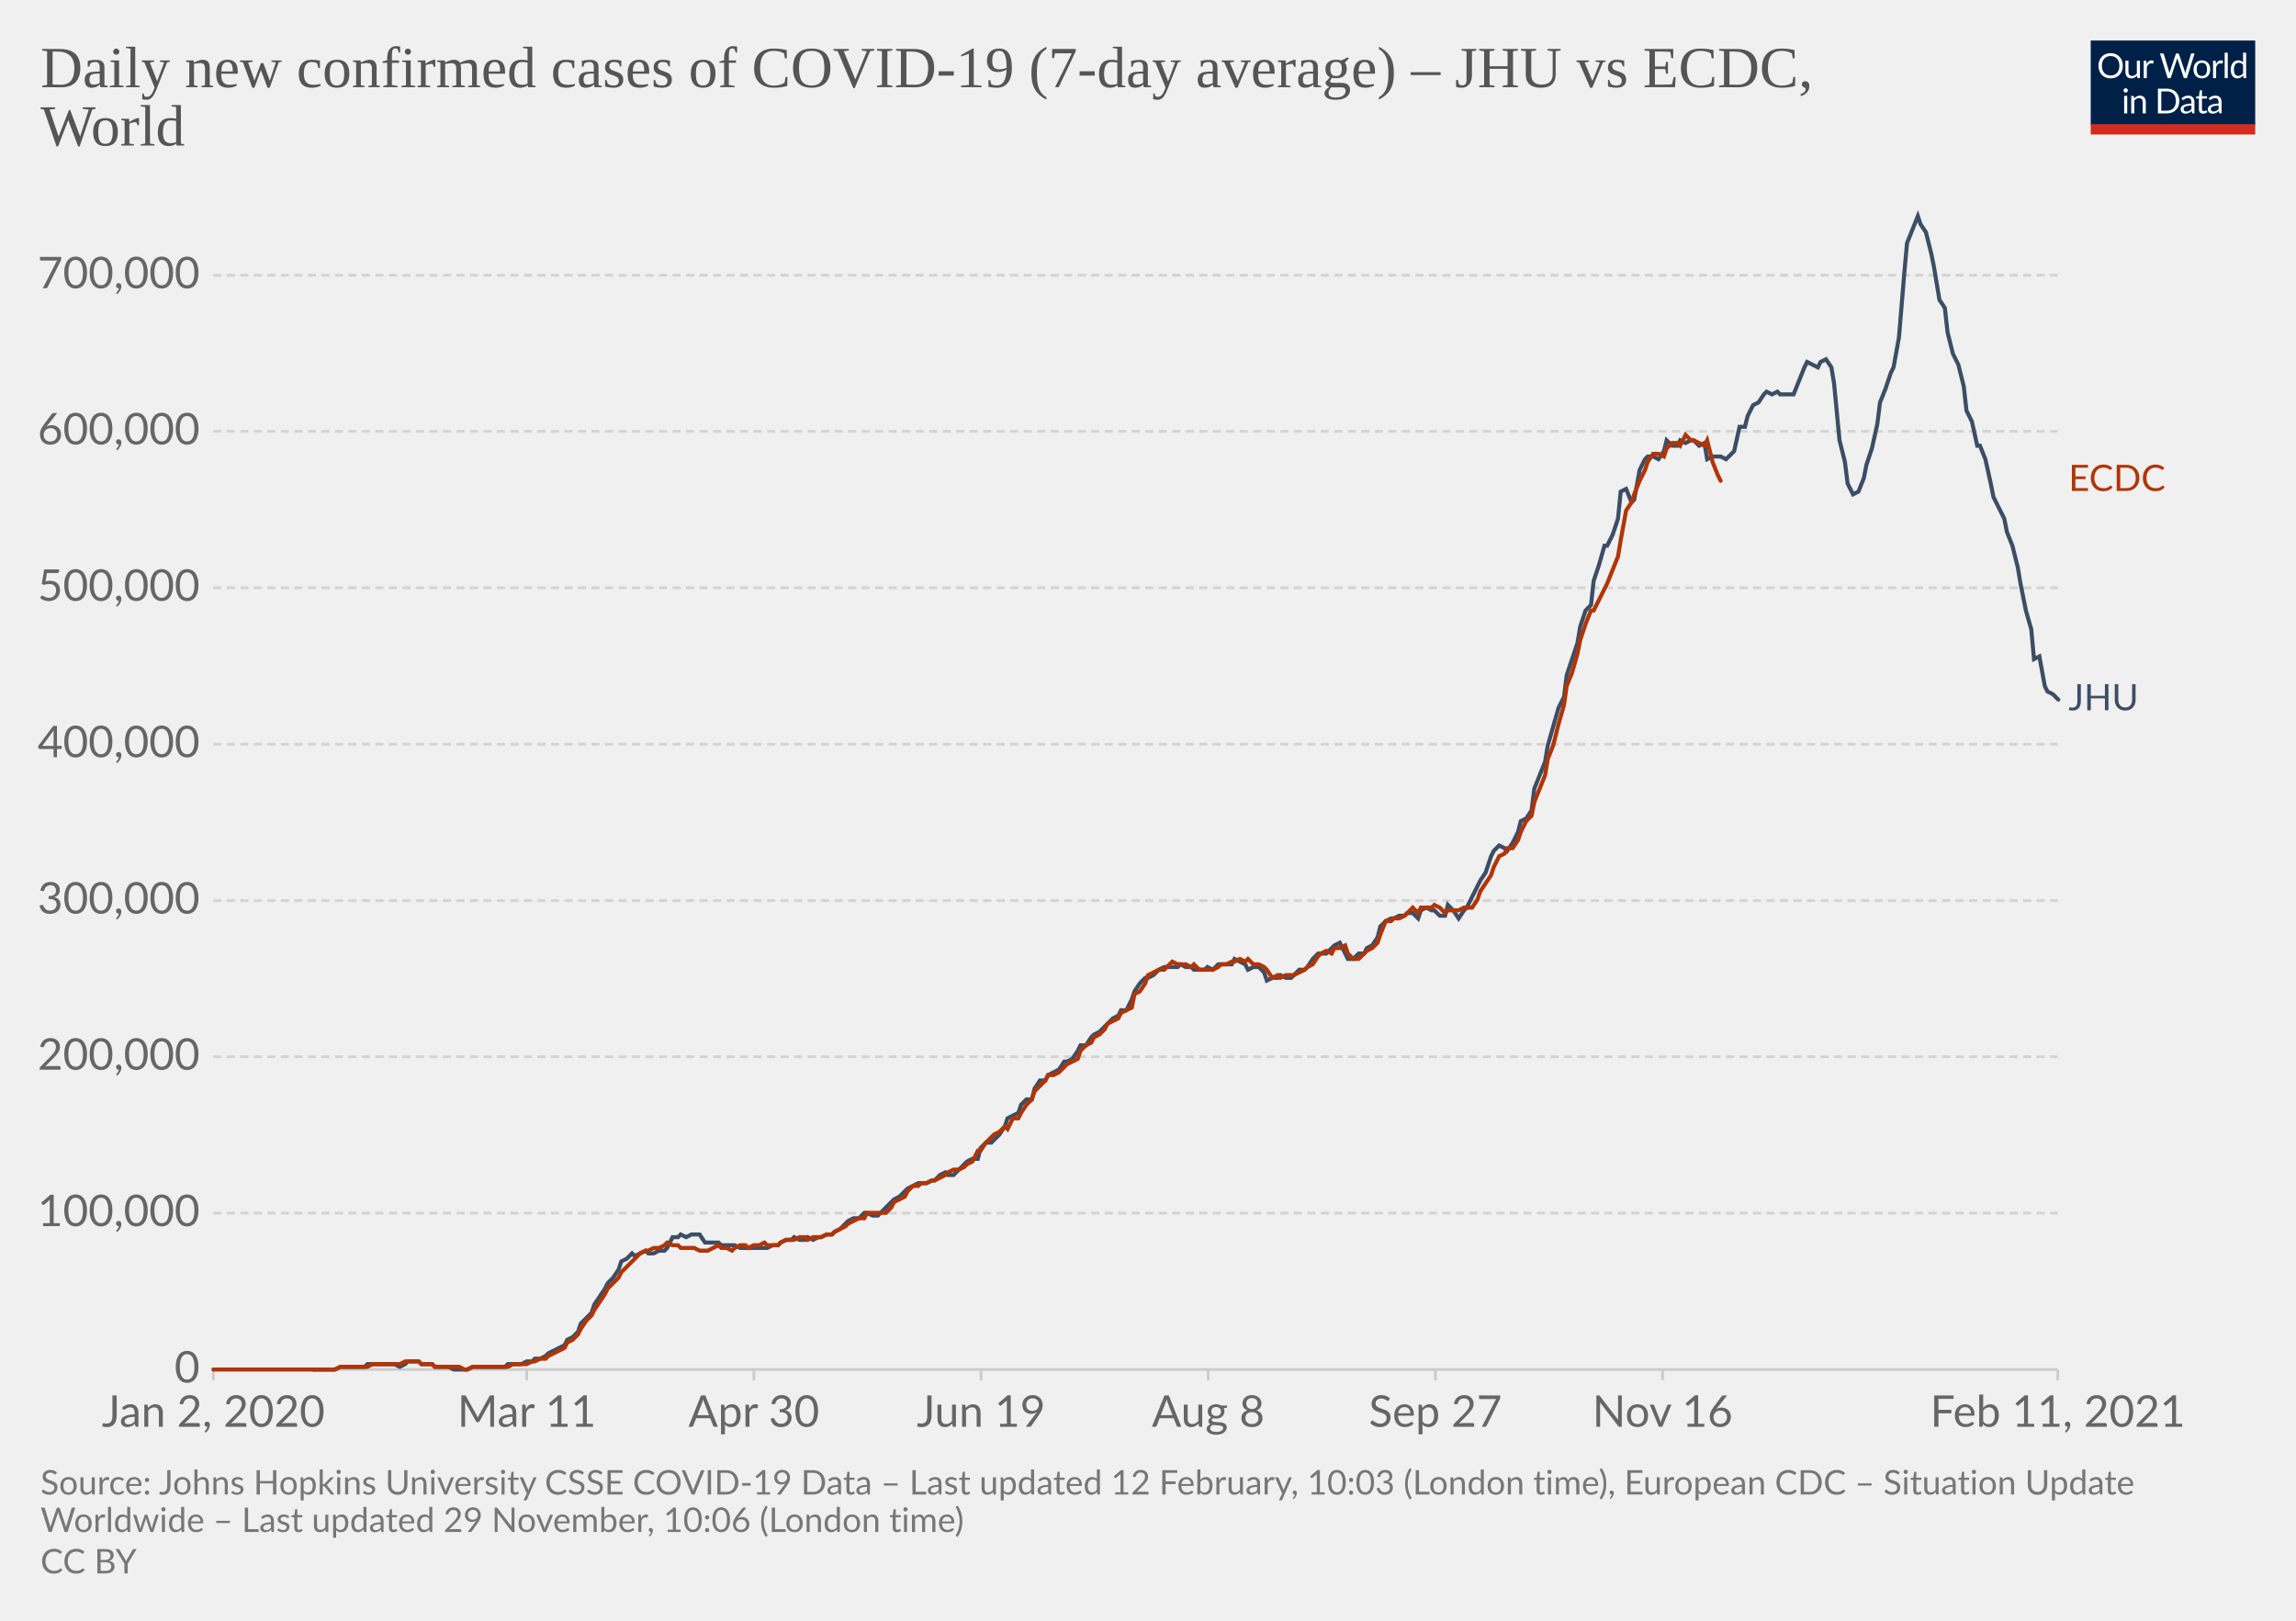
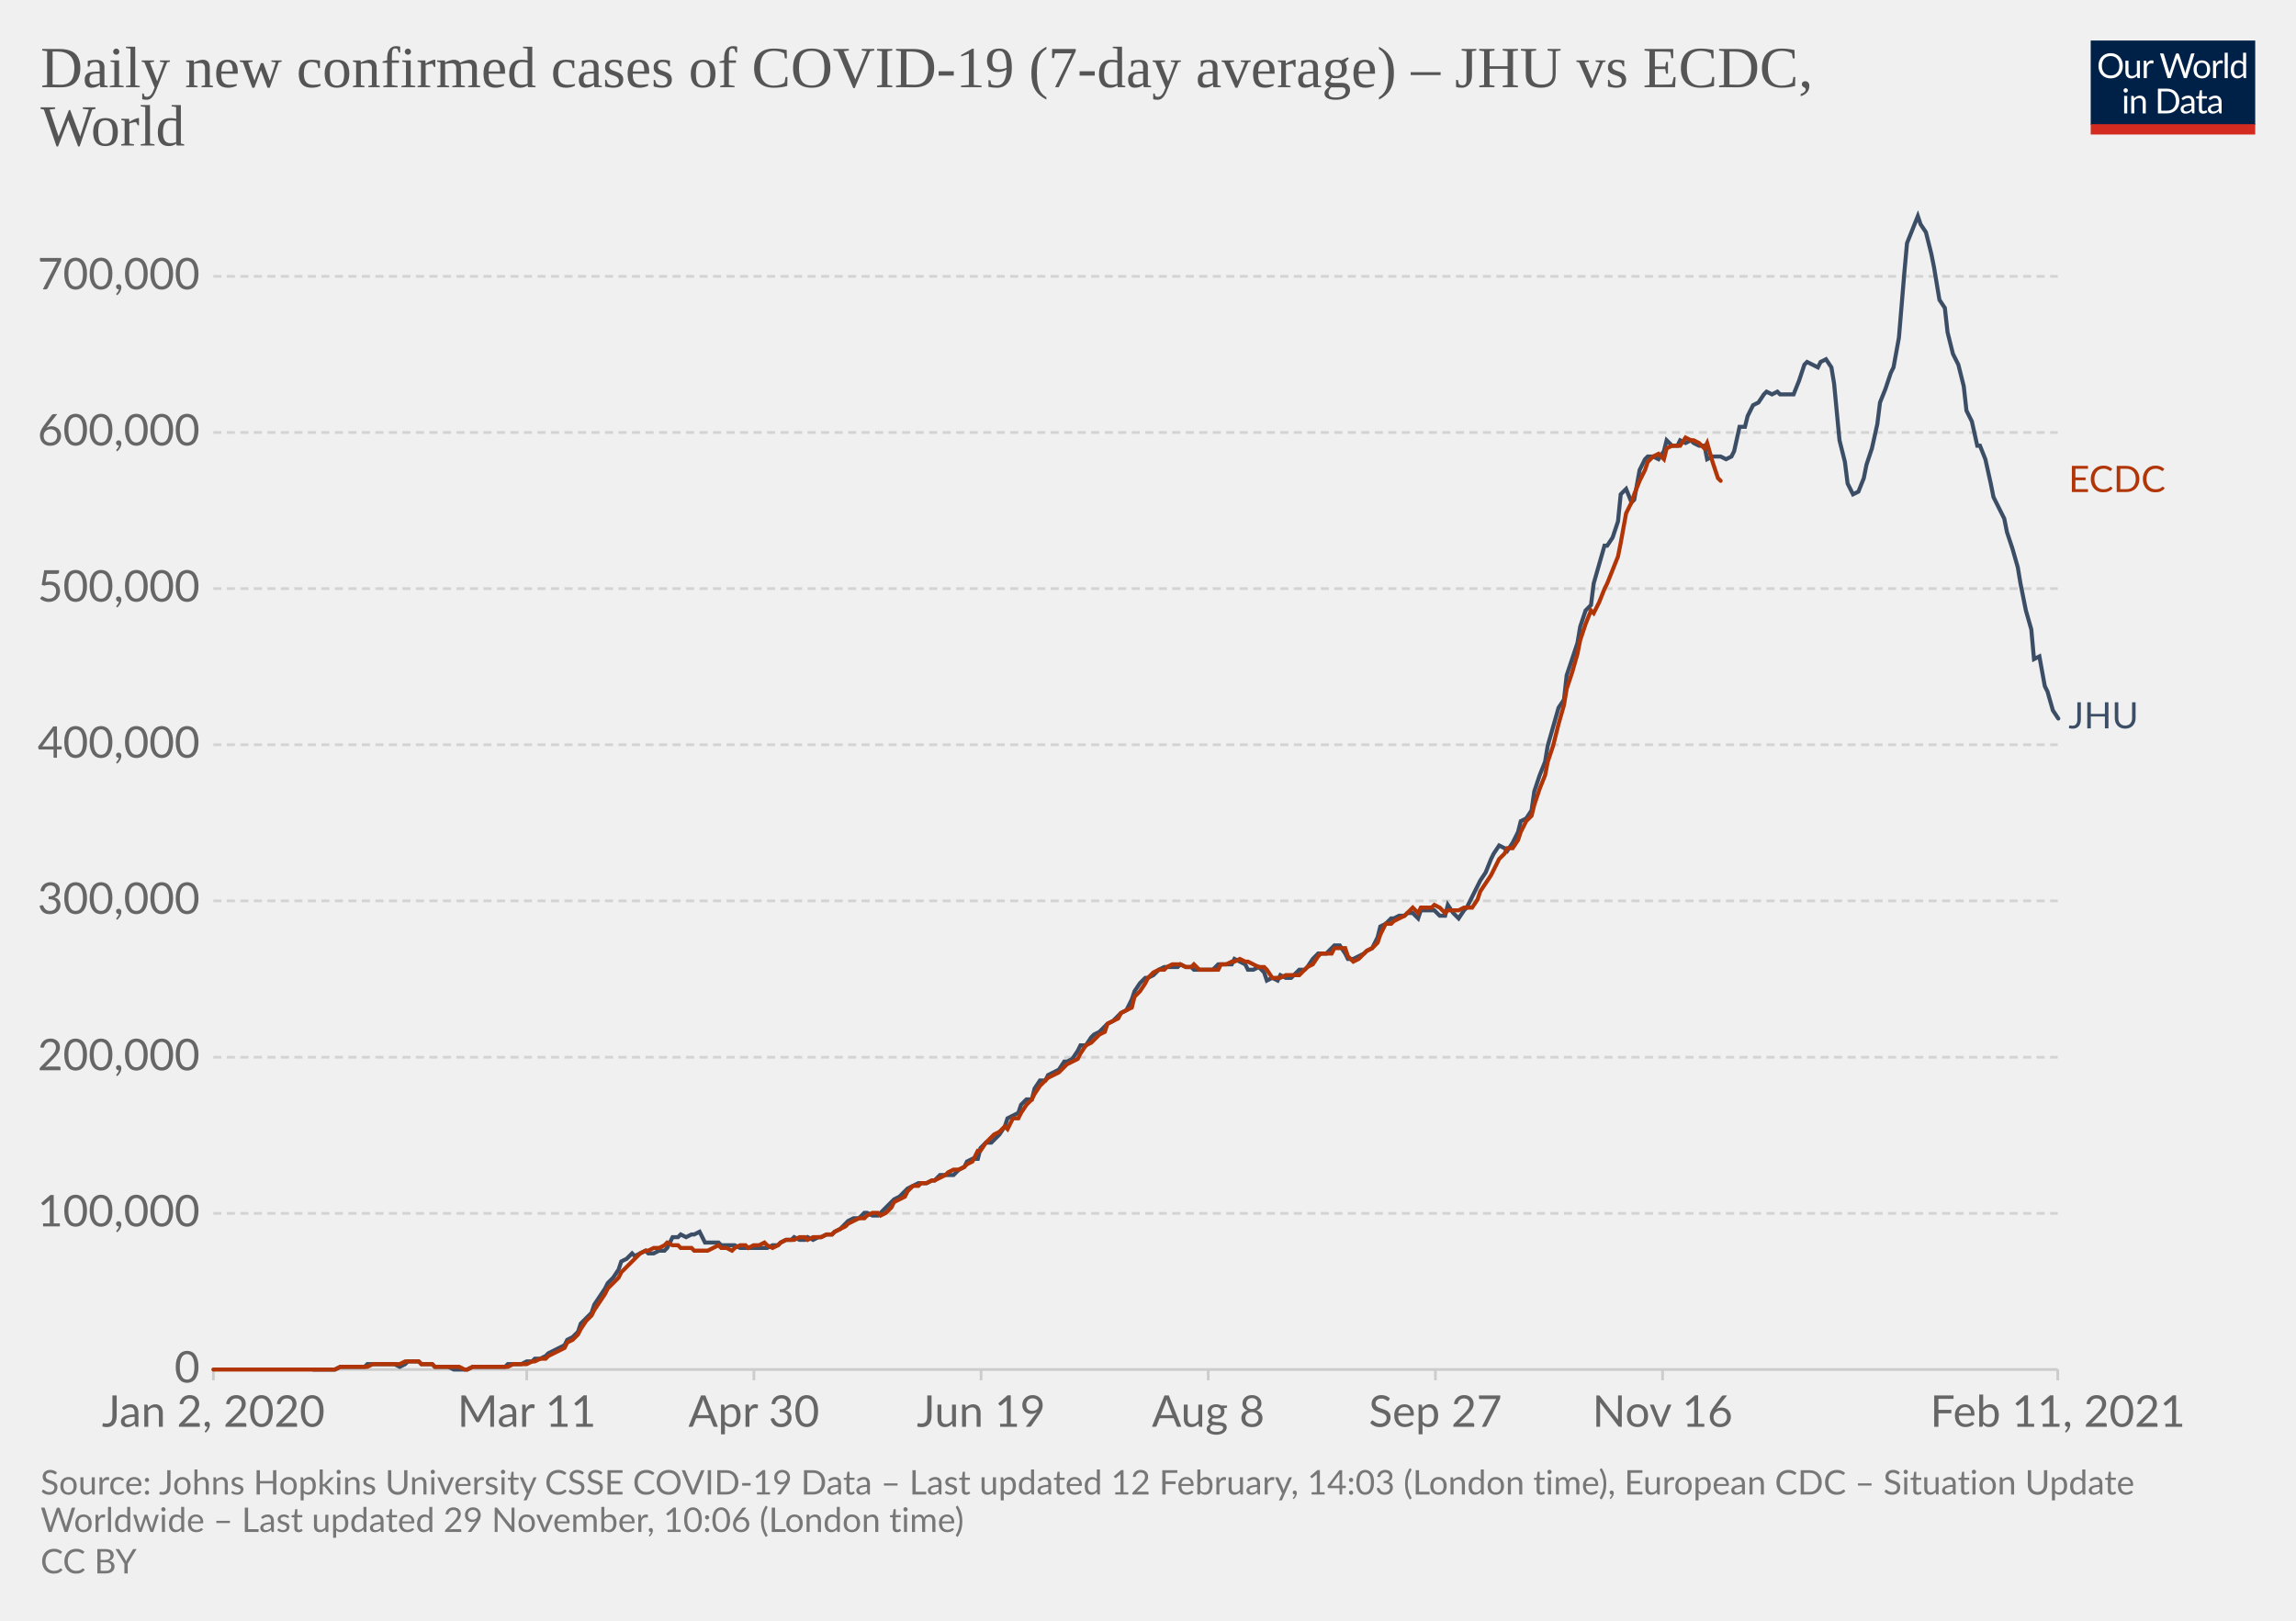
<svg xmlns="http://www.w3.org/2000/svg" version="1.1" style="background-color:#fff;-webkit-font-smoothing:antialiased" width="850" height="600" viewBox="0 0 850 600" font-family="Lato,'Helvetica Neue',Helvetica,Arial,sans-serif" font-size="18" text-rendering="optimizeLegibility">
  <g class="HeaderView">
    <g transform="matrix(.29 0 0 .29 774 15)">
      <svg width="210" height="120" viewBox="0 0 210 120" fill="none">
        <g clip-path="url(#clip0)">
          <path d="M0 0h210v107.89H0V0z" fill="#002147" />
          <path d="M40.98 32.25c0 2.36-.38 4.53-1.12 6.51a14.26 14.26 0 01-8.1 8.4c-1.9.78-4.02 1.17-6.34 1.17a16.6 16.6 0 01-6.33-1.17 14.31 14.31 0 01-8.08-8.4 18.29 18.29 0 01-1.12-6.51c0-2.36.38-4.53 1.12-6.5.75-1.97 1.8-3.67 3.17-5.1a14.32 14.32 0 014.9-3.34c1.92-.8 4.03-1.19 6.34-1.19 2.32 0 4.43.4 6.34 1.19 1.92.8 3.56 1.9 4.93 3.34a14.87 14.87 0 013.17 5.1 18.1 18.1 0 011.12 6.5zm-4.38 0c0-1.94-.26-3.68-.8-5.22a10.91 10.91 0 00-2.24-3.89 9.68 9.68 0 00-3.52-2.46 11.95 11.95 0 00-4.62-.86c-1.68 0-3.21.28-4.6.86a9.88 9.88 0 00-3.54 2.46 10.91 10.91 0 00-2.24 3.9c-.53 1.53-.8 3.27-.8 5.2 0 1.94.27 3.68.8 5.22a11.17 11.17 0 002.24 3.9 10.01 10.01 0 003.55 2.44c1.38.56 2.9.83 4.6.83s3.24-.27 4.61-.83a9.8 9.8 0 003.52-2.44 11.17 11.17 0 002.25-3.9c.53-1.54.8-3.28.8-5.21zm26.22-6.54V48H60.5c-.56 0-.9-.27-1.05-.81l-.31-2.4a12.45 12.45 0 01-3.26 2.6c-1.2.64-2.58.96-4.13.96-1.22 0-2.3-.2-3.24-.6a6.52 6.52 0 01-2.33-1.7 7.37 7.37 0 01-1.43-2.67c-.3-1.04-.46-2.2-.46-3.45V25.7h3.91v14.22c0 1.68.38 2.99 1.15 3.91.77.93 1.96 1.39 3.54 1.39 1.16 0 2.24-.27 3.23-.82a10.42 10.42 0 002.8-2.28V25.7h3.91zm8.61 4.47a9.94 9.94 0 012.6-3.56 5.64 5.64 0 013.76-1.3c.47 0 .92.05 1.34.15.44.1.83.27 1.17.49l-.3 2.92c-.09.37-.3.55-.66.55-.2 0-.5-.04-.9-.13a6.21 6.21 0 00-3.24.18 4.23 4.23 0 00-1.47.92c-.42.4-.81.9-1.17 1.5-.33.58-.64 1.26-.92 2.02V48H67.7V25.71h2.25c.42 0 .72.08.88.25.16.16.27.44.33.83l.26 3.39zm61.16-13.7L122.75 48h-3.82l-7.99-24.05a21.95 21.95 0 01-.42-1.58 38.36 38.36 0 01-.44 1.58L102.05 48h-3.83L88.4 16.47h3.54c.38 0 .7.1.95.29.26.2.43.43.5.73l6.52 21.9.28 1.28.29 1.46.3-1.46.38-1.27 7.41-21.91c.1-.25.26-.48.51-.69.27-.22.58-.33.95-.33h1.23c.38 0 .69.1.92.29a1.77 1.77 0 01.53.73l7.4 21.9a28.4 28.4 0 01.68 2.62 29.52 29.52 0 01.52-2.61l6.54-21.91a1.31 1.31 0 01.48-.7c.27-.21.58-.32.95-.32h3.32zm9.35 8.88c1.63 0 3.1.27 4.4.82a9.43 9.43 0 015.46 5.94c.5 1.4.74 2.98.74 4.73 0 1.76-.25 3.34-.74 4.75a9.43 9.43 0 01-5.46 5.92c-1.3.52-2.77.79-4.4.79-1.64 0-3.12-.27-4.44-.8a9.42 9.42 0 01-3.35-2.3c-.92-1-1.63-2.2-2.13-3.61-.49-1.41-.73-3-.73-4.75s.24-3.33.73-4.73c.5-1.43 1.2-2.64 2.13-3.63a9.4 9.4 0 013.35-2.31c1.32-.55 2.8-.82 4.44-.82zm0 19.89c2.2 0 3.84-.73 4.93-2.2 1.08-1.48 1.63-3.54 1.63-6.18 0-2.66-.55-4.72-1.63-6.2-1.09-1.49-2.73-2.23-4.93-2.23-1.12 0-2.09.2-2.93.57a5.71 5.71 0 00-2.06 1.65 7.5 7.5 0 00-1.24 2.67c-.26 1.04-.4 2.22-.4 3.54 0 2.64.55 4.7 1.64 6.18 1.1 1.47 2.76 2.2 4.99 2.2zm17.97-15.07a9.94 9.94 0 012.6-3.56 5.64 5.64 0 013.76-1.3c.47 0 .91.05 1.34.15.44.1.83.27 1.16.49l-.28 2.92c-.09.37-.31.55-.66.55-.2 0-.5-.04-.9-.13a6.2 6.2 0 00-3.24.18 4.23 4.23 0 00-1.47.92c-.43.4-.82.9-1.17 1.5a13.1 13.1 0 00-.92 2.02V48h-3.94V25.71h2.24c.43 0 .72.08.88.25.17.16.28.44.33.83l.27 3.39zm15.04-14.59V48h-3.92V15.6h3.92zm19.55 15.43a6.22 6.22 0 00-2.38-2.05 6.7 6.7 0 00-2.86-.6c-2.07 0-3.66.75-4.77 2.23-1.12 1.48-1.68 3.6-1.68 6.33 0 1.46.13 2.7.38 3.74a7.29 7.29 0 001.1 2.56 4.35 4.35 0 001.78 1.45c.7.3 1.5.46 2.4.46 1.29 0 2.41-.3 3.36-.88a9.6 9.6 0 002.67-2.49V31.02zm3.91-15.43V48h-2.33c-.56 0-.9-.27-1.06-.81l-.35-2.71a12.13 12.13 0 01-3.25 2.77 8.28 8.28 0 01-4.23 1.06 7.31 7.31 0 01-6.14-2.9c-.73-.96-1.3-2.15-1.69-3.57a18.35 18.35 0 01.07-9.48 11.29 11.29 0 011.89-3.7 8.7 8.7 0 017.06-3.34 7.96 7.96 0 016.12 2.62V15.59h3.91zM46.61 70.71V93H42.7V70.71h3.91zm.84-7c0 .39-.08.75-.24 1.09a2.81 2.81 0 01-1.52 1.47 2.67 2.67 0 01-2.16 0 2.9 2.9 0 01-1.45-1.47 2.67 2.67 0 010-2.16c.15-.35.35-.65.6-.9.25-.27.53-.47.85-.62a2.67 2.67 0 012.16 0c.35.15.65.35.9.62.27.25.47.55.62.9.16.34.24.7.24 1.08zm7.97 10.24c.49-.54 1-1.04 1.54-1.48a9.85 9.85 0 013.66-1.84 8.96 8.96 0 015.43.35c.94.4 1.72.97 2.33 1.71a7.36 7.36 0 011.43 2.67c.32 1.04.49 2.19.49 3.45V93h-3.94V78.81c0-1.69-.4-3-1.17-3.92-.76-.93-1.93-1.4-3.5-1.4a6.6 6.6 0 00-3.25.83c-1 .56-1.92 1.31-2.77 2.27V93h-3.94V70.71h2.35c.56 0 .9.28 1.04.82l.3 2.42zm57.7 3.3c0 2.36-.37 4.5-1.11 6.44a14.3 14.3 0 01-3.17 4.98 14.1 14.1 0 01-4.93 3.2c-1.9.76-4.02 1.13-6.33 1.13H85.8V61.47h11.77c2.31 0 4.42.39 6.33 1.15a13.8 13.8 0 018.1 8.18 17.75 17.75 0 011.12 6.45zm-4.37 0c0-1.94-.26-3.67-.8-5.2a10.94 10.94 0 00-2.23-3.87 9.57 9.57 0 00-3.53-2.42 12.23 12.23 0 00-4.61-.83h-7.5v24.62h7.5c1.7 0 3.24-.28 4.61-.84a9.7 9.7 0 003.53-2.4 10.94 10.94 0 002.24-3.87c.53-1.53.8-3.26.8-5.2zm19.8 5.72c-1.8.06-3.34.2-4.62.44-1.26.22-2.3.51-3.1.88-.8.36-1.37.8-1.74 1.3-.35.5-.53 1.05-.53 1.67 0 .58.1 1.1.3 1.52a3 3 0 00.76 1.05c.34.27.73.46 1.17.6a6.13 6.13 0 001.45.17 7.28 7.28 0 003.5-.81 11.95 11.95 0 002.82-2.2v-4.62zm-12.65-9.11a12.73 12.73 0 013.98-2.66c1.43-.59 3-.88 4.73-.88 1.25 0 2.36.2 3.33.61a6.81 6.81 0 013.94 4.38c.33 1.04.5 2.19.5 3.43V93h-1.74a1.8 1.8 0 01-.88-.18c-.2-.13-.36-.38-.48-.74l-.44-2.12-1.72 1.46a9.48 9.48 0 01-3.74 1.7c-.69.15-1.46.23-2.3.23-.87 0-1.69-.12-2.45-.35a5.34 5.34 0 01-3.34-2.93 6.64 6.64 0 01-.49-2.64c0-.88.25-1.72.73-2.53a6.33 6.33 0 012.35-2.17c1.09-.63 2.5-1.15 4.25-1.54 1.75-.41 3.89-.65 6.42-.7v-1.75c0-1.73-.37-3.03-1.12-3.91-.75-.9-1.84-1.34-3.28-1.34-.97 0-1.78.12-2.44.37-.64.23-1.2.5-1.7.81l-1.23.82c-.33.23-.67.35-1 .35-.27 0-.5-.07-.69-.2a2.1 2.1 0 01-.48-.53l-.7-1.25zm27.67 19.5c-1.76 0-3.12-.5-4.07-1.48-.94-.98-1.41-2.4-1.41-4.25V74h-2.68a.9.9 0 01-.6-.2c-.16-.14-.24-.36-.24-.66v-1.56l3.65-.46.9-6.89a.9.9 0 01.29-.52.88.88 0 01.62-.22H142v7.67h6.44V74H142v13.38c0 .94.22 1.63.68 2.09.45.45 1.04.68 1.76.68a3.21 3.21 0 001.85-.53l.55-.35c.16-.12.3-.18.41-.18.2 0 .4.13.55.38l1.15 1.87a7.45 7.45 0 01-2.44 1.5 8.53 8.53 0 01-2.95.52zm19.68-10.4c-1.8.07-3.34.21-4.62.45-1.26.22-2.3.51-3.1.88-.8.36-1.37.8-1.74 1.3-.35.5-.53 1.05-.53 1.67 0 .58.1 1.1.3 1.52a2.9 2.9 0 00.76 1.05c.34.27.73.46 1.17.6a6.13 6.13 0 001.45.17 7.3 7.3 0 003.5-.81 12.04 12.04 0 002.82-2.2v-4.62zm-12.65-9.1a12.72 12.72 0 013.99-2.66c1.42-.59 3-.88 4.72-.88 1.25 0 2.36.2 3.33.61a6.81 6.81 0 013.94 4.38c.33 1.04.5 2.19.5 3.43V93h-1.74a1.8 1.8 0 01-.88-.18c-.2-.13-.36-.38-.48-.74l-.44-2.12-1.72 1.46a9.48 9.48 0 01-3.74 1.7c-.69.15-1.46.23-2.3.23-.87 0-1.69-.12-2.45-.35a5.33 5.33 0 01-3.34-2.93 6.62 6.62 0 01-.49-2.64c0-.88.25-1.72.73-2.53a6.33 6.33 0 012.35-2.17c1.09-.63 2.5-1.15 4.25-1.54a31.2 31.2 0 016.42-.7v-1.75c0-1.73-.37-3.03-1.12-3.91-.75-.9-1.84-1.34-3.28-1.34-.97 0-1.78.12-2.44.37-.64.23-1.2.5-1.7.81l-1.22.82c-.34.23-.68.35-1.02.35-.26 0-.49-.07-.68-.2a1.88 1.88 0 01-.48-.53l-.7-1.25zM40.98 32.25c0 2.36-.38 4.53-1.12 6.51a14.26 14.26 0 01-8.1 8.4c-1.9.78-4.02 1.17-6.34 1.17a16.6 16.6 0 01-6.33-1.17 14.31 14.31 0 01-8.08-8.4 18.29 18.29 0 01-1.12-6.51c0-2.36.38-4.53 1.12-6.5.75-1.97 1.8-3.67 3.17-5.1a14.32 14.32 0 014.9-3.34c1.92-.8 4.03-1.19 6.34-1.19 2.32 0 4.43.4 6.34 1.19 1.92.8 3.56 1.9 4.93 3.34a14.87 14.87 0 013.17 5.1 18.1 18.1 0 011.12 6.5zm-4.38 0c0-1.94-.26-3.68-.8-5.22a10.91 10.91 0 00-2.24-3.89 9.68 9.68 0 00-3.52-2.46 11.95 11.95 0 00-4.62-.86c-1.68 0-3.21.28-4.6.86a9.88 9.88 0 00-3.54 2.46 10.91 10.91 0 00-2.24 3.9c-.53 1.53-.8 3.27-.8 5.2 0 1.94.27 3.68.8 5.22a11.17 11.17 0 002.24 3.9 10.01 10.01 0 003.55 2.44c1.38.56 2.9.83 4.6.83s3.24-.27 4.61-.83a9.8 9.8 0 003.52-2.44 11.17 11.17 0 002.25-3.9c.53-1.54.8-3.28.8-5.21zm26.22-6.54V48H60.5c-.56 0-.9-.27-1.05-.81l-.31-2.4a12.45 12.45 0 01-3.26 2.6c-1.2.64-2.58.96-4.13.96-1.22 0-2.3-.2-3.24-.6a6.52 6.52 0 01-2.33-1.7 7.37 7.37 0 01-1.43-2.67c-.3-1.04-.46-2.2-.46-3.45V25.7h3.91v14.22c0 1.68.38 2.99 1.15 3.91.77.93 1.96 1.39 3.54 1.39 1.16 0 2.24-.27 3.23-.82a10.42 10.42 0 002.8-2.28V25.7h3.91zm8.61 4.47a9.94 9.94 0 012.6-3.56 5.64 5.64 0 013.76-1.3c.47 0 .92.05 1.34.15.44.1.83.27 1.17.49l-.3 2.92c-.09.37-.3.55-.66.55-.2 0-.5-.04-.9-.13a6.21 6.21 0 00-3.24.18 4.23 4.23 0 00-1.47.92c-.42.4-.81.9-1.17 1.5-.33.58-.64 1.26-.92 2.02V48H67.7V25.71h2.25c.42 0 .72.08.88.25.16.16.27.44.33.83l.26 3.39zm61.16-13.7L122.75 48h-3.82l-7.99-24.05a21.95 21.95 0 01-.42-1.58 38.36 38.36 0 01-.44 1.58L102.05 48h-3.83L88.4 16.47h3.54c.38 0 .7.1.95.29.26.2.43.43.5.73l6.52 21.9.28 1.28.29 1.46.3-1.46.38-1.27 7.41-21.91c.1-.25.26-.48.51-.69.27-.22.58-.33.95-.33h1.23c.38 0 .69.1.92.29a1.77 1.77 0 01.53.73l7.4 21.9a28.4 28.4 0 01.68 2.62 29.52 29.52 0 01.52-2.61l6.54-21.91a1.31 1.31 0 01.48-.7c.27-.21.58-.32.95-.32h3.32zm9.35 8.88c1.63 0 3.1.27 4.4.82a9.43 9.43 0 015.46 5.94c.5 1.4.74 2.98.74 4.73 0 1.76-.25 3.34-.74 4.75a9.43 9.43 0 01-5.46 5.92c-1.3.52-2.77.79-4.4.79-1.64 0-3.12-.27-4.44-.8a9.42 9.42 0 01-3.35-2.3c-.92-1-1.63-2.2-2.13-3.61-.49-1.41-.73-3-.73-4.75s.24-3.33.73-4.73c.5-1.43 1.2-2.64 2.13-3.63a9.4 9.4 0 013.35-2.31c1.32-.55 2.8-.82 4.44-.82zm0 19.89c2.2 0 3.84-.73 4.93-2.2 1.08-1.48 1.63-3.54 1.63-6.18 0-2.66-.55-4.72-1.63-6.2-1.09-1.49-2.73-2.23-4.93-2.23-1.12 0-2.09.2-2.93.57a5.71 5.71 0 00-2.06 1.65 7.5 7.5 0 00-1.24 2.67c-.26 1.04-.4 2.22-.4 3.54 0 2.64.55 4.7 1.64 6.18 1.1 1.47 2.76 2.2 4.99 2.2zm17.97-15.07a9.94 9.94 0 012.6-3.56 5.64 5.64 0 013.76-1.3c.47 0 .91.05 1.34.15.44.1.83.27 1.16.49l-.28 2.92c-.09.37-.31.55-.66.55-.2 0-.5-.04-.9-.13a6.2 6.2 0 00-3.24.18 4.23 4.23 0 00-1.47.92c-.43.4-.82.9-1.17 1.5a13.1 13.1 0 00-.92 2.02V48h-3.94V25.71h2.24c.43 0 .72.08.88.25.17.16.28.44.33.83l.27 3.39zm15.04-14.59V48h-3.92V15.6h3.92zm19.55 15.43a6.22 6.22 0 00-2.38-2.05 6.7 6.7 0 00-2.86-.6c-2.07 0-3.66.75-4.77 2.23-1.12 1.48-1.68 3.6-1.68 6.33 0 1.46.13 2.7.38 3.74a7.29 7.29 0 001.1 2.56 4.35 4.35 0 001.78 1.45c.7.3 1.5.46 2.4.46 1.29 0 2.41-.3 3.36-.88a9.6 9.6 0 002.67-2.49V31.02zm3.91-15.43V48h-2.33c-.56 0-.9-.27-1.06-.81l-.35-2.71a12.13 12.13 0 01-3.25 2.77 8.28 8.28 0 01-4.23 1.06 7.31 7.31 0 01-6.14-2.9c-.73-.96-1.3-2.15-1.69-3.57a18.35 18.35 0 01.07-9.48 11.29 11.29 0 011.89-3.7 8.7 8.7 0 017.06-3.34 7.96 7.96 0 016.12 2.62V15.59h3.91zM46.61 70.71V93H42.7V70.71h3.91zm.84-7c0 .39-.08.75-.24 1.09a2.81 2.81 0 01-1.52 1.47 2.67 2.67 0 01-2.16 0 2.9 2.9 0 01-1.45-1.47 2.67 2.67 0 010-2.16c.15-.35.35-.65.6-.9.25-.27.53-.47.85-.62a2.67 2.67 0 012.16 0c.35.15.65.35.9.62.27.25.47.55.62.9.16.34.24.7.24 1.08zm7.97 10.24c.49-.54 1-1.04 1.54-1.48a9.85 9.85 0 013.66-1.84 8.96 8.96 0 015.43.35c.94.4 1.72.97 2.33 1.71a7.36 7.36 0 011.43 2.67c.32 1.04.49 2.19.49 3.45V93h-3.94V78.81c0-1.69-.4-3-1.17-3.92-.76-.93-1.93-1.4-3.5-1.4a6.6 6.6 0 00-3.25.83c-1 .56-1.92 1.31-2.77 2.27V93h-3.94V70.71h2.35c.56 0 .9.28 1.04.82l.3 2.42zm57.7 3.3c0 2.36-.37 4.5-1.11 6.44a14.3 14.3 0 01-3.17 4.98 14.1 14.1 0 01-4.93 3.2c-1.9.76-4.02 1.13-6.33 1.13H85.8V61.47h11.77c2.31 0 4.42.39 6.33 1.15a13.8 13.8 0 018.1 8.18 17.75 17.75 0 011.12 6.45zm-4.37 0c0-1.94-.26-3.67-.8-5.2a10.94 10.94 0 00-2.23-3.87 9.57 9.57 0 00-3.53-2.42 12.23 12.23 0 00-4.61-.83h-7.5v24.62h7.5c1.7 0 3.24-.28 4.61-.84a9.7 9.7 0 003.53-2.4 10.94 10.94 0 002.24-3.87c.53-1.53.8-3.26.8-5.2zm19.8 5.72c-1.8.06-3.34.2-4.62.44-1.26.22-2.3.51-3.1.88-.8.36-1.37.8-1.74 1.3-.35.5-.53 1.05-.53 1.67 0 .58.1 1.1.3 1.52a3 3 0 00.76 1.05c.34.27.73.46 1.17.6a6.13 6.13 0 001.45.17 7.28 7.28 0 003.5-.81 11.95 11.95 0 002.82-2.2v-4.62zm-12.65-9.11a12.73 12.73 0 013.98-2.66c1.43-.59 3-.88 4.73-.88 1.25 0 2.36.2 3.33.61a6.81 6.81 0 013.94 4.38c.33 1.04.5 2.19.5 3.43V93h-1.74a1.8 1.8 0 01-.88-.18c-.2-.13-.36-.38-.48-.74l-.44-2.12-1.72 1.46a9.48 9.48 0 01-3.74 1.7c-.69.15-1.46.23-2.3.23-.87 0-1.69-.12-2.45-.35a5.34 5.34 0 01-3.34-2.93 6.64 6.64 0 01-.49-2.64c0-.88.25-1.72.73-2.53a6.33 6.33 0 012.35-2.17c1.09-.63 2.5-1.15 4.25-1.54 1.75-.41 3.89-.65 6.42-.7v-1.75c0-1.73-.37-3.03-1.12-3.91-.75-.9-1.84-1.34-3.28-1.34-.97 0-1.78.12-2.44.37-.64.23-1.2.5-1.7.81l-1.23.82c-.33.23-.67.35-1 .35-.27 0-.5-.07-.69-.2a2.1 2.1 0 01-.48-.53l-.7-1.25zm27.67 19.5c-1.76 0-3.12-.5-4.07-1.48-.94-.98-1.41-2.4-1.41-4.25V74h-2.68a.9.9 0 01-.6-.2c-.16-.14-.24-.36-.24-.66v-1.56l3.65-.46.9-6.89a.9.9 0 01.29-.52.88.88 0 01.62-.22H142v7.67h6.44V74H142v13.38c0 .94.22 1.63.68 2.09.45.45 1.04.68 1.76.68a3.21 3.21 0 001.85-.53l.55-.35c.16-.12.3-.18.41-.18.2 0 .4.13.55.38l1.15 1.87a7.45 7.45 0 01-2.44 1.5 8.53 8.53 0 01-2.95.52zm19.68-10.4c-1.8.07-3.34.21-4.62.45-1.26.22-2.3.51-3.1.88-.8.36-1.37.8-1.74 1.3-.35.5-.53 1.05-.53 1.67 0 .58.1 1.1.3 1.52a2.9 2.9 0 00.76 1.05c.34.27.73.46 1.17.6a6.13 6.13 0 001.45.17 7.3 7.3 0 003.5-.81 12.04 12.04 0 002.82-2.2v-4.62zm-12.65-9.1a12.72 12.72 0 013.99-2.66c1.42-.59 3-.88 4.72-.88 1.25 0 2.36.2 3.33.61a6.81 6.81 0 013.94 4.38c.33 1.04.5 2.19.5 3.43V93h-1.74a1.8 1.8 0 01-.88-.18c-.2-.13-.36-.38-.48-.74l-.44-2.12-1.72 1.46a9.48 9.48 0 01-3.74 1.7c-.69.15-1.46.23-2.3.23-.87 0-1.69-.12-2.45-.35a5.33 5.33 0 01-3.34-2.93 6.62 6.62 0 01-.49-2.64c0-.88.25-1.72.73-2.53a6.33 6.33 0 012.35-2.17c1.09-.63 2.5-1.15 4.25-1.54a31.2 31.2 0 016.42-.7v-1.75c0-1.73-.37-3.03-1.12-3.91-.75-.9-1.84-1.34-3.28-1.34-.97 0-1.78.12-2.44.37-.64.23-1.2.5-1.7.81l-1.22.82c-.34.23-.68.35-1.02.35-.26 0-.49-.07-.68-.2a1.88 1.88 0 01-.48-.53l-.7-1.25zM40.98 32.25c0 2.36-.38 4.53-1.12 6.51a14.26 14.26 0 01-8.1 8.4c-1.9.78-4.02 1.17-6.34 1.17a16.6 16.6 0 01-6.33-1.17 14.31 14.31 0 01-8.08-8.4 18.29 18.29 0 01-1.12-6.51c0-2.36.38-4.53 1.12-6.5.75-1.97 1.8-3.67 3.17-5.1a14.32 14.32 0 014.9-3.34c1.92-.8 4.03-1.19 6.34-1.19 2.32 0 4.43.4 6.34 1.19 1.92.8 3.56 1.9 4.93 3.34a14.87 14.87 0 013.17 5.1 18.1 18.1 0 011.12 6.5zm-4.38 0c0-1.94-.26-3.68-.8-5.22a10.91 10.91 0 00-2.24-3.89 9.68 9.68 0 00-3.52-2.46 11.95 11.95 0 00-4.62-.86c-1.68 0-3.21.28-4.6.86a9.88 9.88 0 00-3.54 2.46 10.91 10.91 0 00-2.24 3.9c-.53 1.53-.8 3.27-.8 5.2 0 1.94.27 3.68.8 5.22a11.17 11.17 0 002.24 3.9 10.01 10.01 0 003.55 2.44c1.38.56 2.9.83 4.6.83s3.24-.27 4.61-.83a9.8 9.8 0 003.52-2.44 11.17 11.17 0 002.25-3.9c.53-1.54.8-3.28.8-5.21zm26.22-6.54V48H60.5c-.56 0-.9-.27-1.05-.81l-.31-2.4a12.45 12.45 0 01-3.26 2.6c-1.2.64-2.58.96-4.13.96-1.22 0-2.3-.2-3.24-.6a6.52 6.52 0 01-2.33-1.7 7.37 7.37 0 01-1.43-2.67c-.3-1.04-.46-2.2-.46-3.45V25.7h3.91v14.22c0 1.68.38 2.99 1.15 3.91.77.93 1.96 1.39 3.54 1.39 1.16 0 2.24-.27 3.23-.82a10.42 10.42 0 002.8-2.28V25.7h3.91zm8.61 4.47a9.94 9.94 0 012.6-3.56 5.64 5.64 0 013.76-1.3c.47 0 .92.05 1.34.15.44.1.83.27 1.17.49l-.3 2.92c-.09.37-.3.55-.66.55-.2 0-.5-.04-.9-.13a6.21 6.21 0 00-3.24.18 4.23 4.23 0 00-1.47.92c-.42.4-.81.9-1.17 1.5-.33.58-.64 1.26-.92 2.02V48H67.7V25.71h2.25c.42 0 .72.08.88.25.16.16.27.44.33.83l.26 3.39zm61.16-13.7L122.75 48h-3.82l-7.99-24.05a21.95 21.95 0 01-.42-1.58 38.36 38.36 0 01-.44 1.58L102.05 48h-3.83L88.4 16.47h3.54c.38 0 .7.1.95.29.26.2.43.43.5.73l6.52 21.9.28 1.28.29 1.46.3-1.46.38-1.27 7.41-21.91c.1-.25.26-.48.51-.69.27-.22.58-.33.95-.33h1.23c.38 0 .69.1.92.29a1.77 1.77 0 01.53.73l7.4 21.9a28.4 28.4 0 01.68 2.62 29.52 29.52 0 01.52-2.61l6.54-21.91a1.31 1.31 0 01.48-.7c.27-.21.58-.32.95-.32h3.32zm9.35 8.88c1.63 0 3.1.27 4.4.82a9.43 9.43 0 015.46 5.94c.5 1.4.74 2.98.74 4.73 0 1.76-.25 3.34-.74 4.75a9.43 9.43 0 01-5.46 5.92c-1.3.52-2.77.79-4.4.79-1.64 0-3.12-.27-4.44-.8a9.42 9.42 0 01-3.35-2.3c-.92-1-1.63-2.2-2.13-3.61-.49-1.41-.73-3-.73-4.75s.24-3.33.73-4.73c.5-1.43 1.2-2.64 2.13-3.63a9.4 9.4 0 013.35-2.31c1.32-.55 2.8-.82 4.44-.82zm0 19.89c2.2 0 3.84-.73 4.93-2.2 1.08-1.48 1.63-3.54 1.63-6.18 0-2.66-.55-4.72-1.63-6.2-1.09-1.49-2.73-2.23-4.93-2.23-1.12 0-2.09.2-2.93.57a5.71 5.71 0 00-2.06 1.65 7.5 7.5 0 00-1.24 2.67c-.26 1.04-.4 2.22-.4 3.54 0 2.64.55 4.7 1.64 6.18 1.1 1.47 2.76 2.2 4.99 2.2zm17.97-15.07a9.94 9.94 0 012.6-3.56 5.64 5.64 0 013.76-1.3c.47 0 .91.05 1.34.15.44.1.83.27 1.16.49l-.28 2.92c-.09.37-.31.55-.66.55-.2 0-.5-.04-.9-.13a6.2 6.2 0 00-3.24.18 4.23 4.23 0 00-1.47.92c-.43.4-.82.9-1.17 1.5a13.1 13.1 0 00-.92 2.02V48h-3.94V25.71h2.24c.43 0 .72.08.88.25.17.16.28.44.33.83l.27 3.39zm15.04-14.59V48h-3.92V15.6h3.92zm19.55 15.43a6.22 6.22 0 00-2.38-2.05 6.7 6.7 0 00-2.86-.6c-2.07 0-3.66.75-4.77 2.23-1.12 1.48-1.68 3.6-1.68 6.33 0 1.46.13 2.7.38 3.74a7.29 7.29 0 001.1 2.56 4.35 4.35 0 001.78 1.45c.7.3 1.5.46 2.4.46 1.29 0 2.41-.3 3.36-.88a9.6 9.6 0 002.67-2.49V31.02zm3.91-15.43V48h-2.33c-.56 0-.9-.27-1.06-.81l-.35-2.71a12.13 12.13 0 01-3.25 2.77 8.28 8.28 0 01-4.23 1.06 7.31 7.31 0 01-6.14-2.9c-.73-.96-1.3-2.15-1.69-3.57a18.35 18.35 0 01.07-9.48 11.29 11.29 0 011.89-3.7 8.7 8.7 0 017.06-3.34 7.96 7.96 0 016.12 2.62V15.59h3.91zM46.61 70.71V93H42.7V70.71h3.91zm.84-7c0 .39-.08.75-.24 1.09a2.81 2.81 0 01-1.52 1.47 2.67 2.67 0 01-2.16 0 2.9 2.9 0 01-1.45-1.47 2.67 2.67 0 010-2.16c.15-.35.35-.65.6-.9.25-.27.53-.47.85-.62a2.67 2.67 0 012.16 0c.35.15.65.35.9.62.27.25.47.55.62.9.16.34.24.7.24 1.08zm7.97 10.24c.49-.54 1-1.04 1.54-1.48a9.85 9.85 0 013.66-1.84 8.96 8.96 0 015.43.35c.94.4 1.72.97 2.33 1.71a7.36 7.36 0 011.43 2.67c.32 1.04.49 2.19.49 3.45V93h-3.94V78.81c0-1.69-.4-3-1.17-3.92-.76-.93-1.93-1.4-3.5-1.4a6.6 6.6 0 00-3.25.83c-1 .56-1.92 1.31-2.77 2.27V93h-3.94V70.71h2.35c.56 0 .9.28 1.04.82l.3 2.42zm57.7 3.3c0 2.36-.37 4.5-1.11 6.44a14.3 14.3 0 01-3.17 4.98 14.1 14.1 0 01-4.93 3.2c-1.9.76-4.02 1.13-6.33 1.13H85.8V61.47h11.77c2.31 0 4.42.39 6.33 1.15a13.8 13.8 0 018.1 8.18 17.75 17.75 0 011.12 6.45zm-4.37 0c0-1.94-.26-3.67-.8-5.2a10.94 10.94 0 00-2.23-3.87 9.57 9.57 0 00-3.53-2.42 12.23 12.23 0 00-4.61-.83h-7.5v24.62h7.5c1.7 0 3.24-.28 4.61-.84a9.7 9.7 0 003.53-2.4 10.94 10.94 0 002.24-3.87c.53-1.53.8-3.26.8-5.2zm19.8 5.72c-1.8.06-3.34.2-4.62.44-1.26.22-2.3.51-3.1.88-.8.36-1.37.8-1.74 1.3-.35.5-.53 1.05-.53 1.67 0 .58.1 1.1.3 1.52a3 3 0 00.76 1.05c.34.27.73.46 1.17.6a6.13 6.13 0 001.45.17 7.28 7.28 0 003.5-.81 11.95 11.95 0 002.82-2.2v-4.62zm-12.65-9.11a12.73 12.73 0 013.98-2.66c1.43-.59 3-.88 4.73-.88 1.25 0 2.36.2 3.33.61a6.81 6.81 0 013.94 4.38c.33 1.04.5 2.19.5 3.43V93h-1.74a1.8 1.8 0 01-.88-.18c-.2-.13-.36-.38-.48-.74l-.44-2.12-1.72 1.46a9.48 9.48 0 01-3.74 1.7c-.69.15-1.46.23-2.3.23-.87 0-1.69-.12-2.45-.35a5.34 5.34 0 01-3.34-2.93 6.64 6.64 0 01-.49-2.64c0-.88.25-1.72.73-2.53a6.33 6.33 0 012.35-2.17c1.09-.63 2.5-1.15 4.25-1.54 1.75-.41 3.89-.65 6.42-.7v-1.75c0-1.73-.37-3.03-1.12-3.91-.75-.9-1.84-1.34-3.28-1.34-.97 0-1.78.12-2.44.37-.64.23-1.2.5-1.7.81l-1.23.82c-.33.23-.67.35-1 .35-.27 0-.5-.07-.69-.2a2.1 2.1 0 01-.48-.53l-.7-1.25zm27.67 19.5c-1.76 0-3.12-.5-4.07-1.48-.94-.98-1.41-2.4-1.41-4.25V74h-2.68a.9.9 0 01-.6-.2c-.16-.14-.24-.36-.24-.66v-1.56l3.65-.46.9-6.89a.9.9 0 01.29-.52.88.88 0 01.62-.22H142v7.67h6.44V74H142v13.38c0 .94.22 1.63.68 2.09.45.45 1.04.68 1.76.68a3.21 3.21 0 001.85-.53l.55-.35c.16-.12.3-.18.41-.18.2 0 .4.13.55.38l1.15 1.87a7.45 7.45 0 01-2.44 1.5 8.53 8.53 0 01-2.95.52zm19.68-10.4c-1.8.07-3.34.21-4.62.45-1.26.22-2.3.51-3.1.88-.8.36-1.37.8-1.74 1.3-.35.5-.53 1.05-.53 1.67 0 .58.1 1.1.3 1.52a2.9 2.9 0 00.76 1.05c.34.27.73.46 1.17.6a6.13 6.13 0 001.45.17 7.3 7.3 0 003.5-.81 12.04 12.04 0 002.82-2.2v-4.62zm-12.65-9.1a12.72 12.72 0 013.99-2.66c1.42-.59 3-.88 4.72-.88 1.25 0 2.36.2 3.33.61a6.81 6.81 0 013.94 4.38c.33 1.04.5 2.19.5 3.43V93h-1.74a1.8 1.8 0 01-.88-.18c-.2-.13-.36-.38-.48-.74l-.44-2.12-1.72 1.46a9.48 9.48 0 01-3.74 1.7c-.69.15-1.46.23-2.3.23-.87 0-1.69-.12-2.45-.35a5.33 5.33 0 01-3.34-2.93 6.62 6.62 0 01-.49-2.64c0-.88.25-1.72.73-2.53a6.33 6.33 0 012.35-2.17c1.09-.63 2.5-1.15 4.25-1.54a31.2 31.2 0 016.42-.7v-1.75c0-1.73-.37-3.03-1.12-3.91-.75-.9-1.84-1.34-3.28-1.34-.97 0-1.78.12-2.44.37-.64.23-1.2.5-1.7.81l-1.22.82c-.34.23-.68.35-1.02.35-.26 0-.49-.07-.68-.2a1.88 1.88 0 01-.48-.53l-.7-1.25z" fill="#fff" />
          <path fill="#D42B21" d="M0 106.79h210V120H0z" />
        </g>
        <defs>
          <clipPath id="clip0">
            <path fill="#fff" d="M0 0h210v120H0z" />
          </clipPath>
        </defs>
      </svg>
    </g>
    <a href="https://ourworldindata.org/grapher/daily-covid-cases-jhu-ecdc?tab=chart&amp;stackMode=absolute&amp;region=World" target="_blank" rel="noopener" font-family="&quot;Playfair Display&quot;,Georgia,&quot;Times New Roman&quot;,serif">
      <text font-size="21.6" x="15" y="32.3" fill="#555">
        <tspan x="15" y="32.28">Daily new confirmed cases of COVID-19 (7-day average) – JHU vs ECDC,</tspan>
        <tspan x="15" y="53.88">World</tspan>
      </text>
    </a>
  </g>
  <g class="LineChart">
    <defs>
      <clipPath id="a">
        <path d="M68.97 0h830v896.4h-830z" />
      </clipPath>
    </defs>
    <g class="DualAxisView">
      <g class="HorizontalAxis">
        <path stroke="#ccc" d="M79 507v4M195 507v4M279.1 507v4M363.2 507v4M447.3 507v4M531.4 507v4M615.5 507v4M761.8 507v4" />
        <text x="79" y="528.2" fill="#666" text-anchor="middle" font-size="16.2">Jan 2, 2020</text>
        <text x="195" y="528.2" fill="#666" text-anchor="middle" font-size="16.2">Mar 11</text>
        <text x="279.1" y="528.2" fill="#666" text-anchor="middle" font-size="16.2">Apr 30</text>
        <text x="363.2" y="528.2" fill="#666" text-anchor="middle" font-size="16.2">Jun 19</text>
        <text x="447.3" y="528.2" fill="#666" text-anchor="middle" font-size="16.2">Aug 8</text>
        <text x="531.4" y="528.2" fill="#666" text-anchor="middle" font-size="16.2">Sep 27</text>
        <text x="615.5" y="528.2" fill="#666" text-anchor="middle" font-size="16.2">Nov 16</text>
        <text x="761.8" y="528.2" fill="#666" text-anchor="middle" font-size="16.2">Feb 11, 2021</text>
      </g>
      <g class="VerticalAxis" fill="#666" dominant-baseline="middle" text-anchor="end" font-size="16.2">
        <text x="73.97" y="507">0</text>
-         <text x="73.97" y="449.1">100,000</text>
-         <text x="73.97" y="391.2">200,000</text>
-         <text x="73.97" y="333.4">300,000</text>
-         <text x="73.97" y="275.5">400,000</text>
-         <text x="73.97" y="217.6">500,000</text>
-         <text x="73.97" y="159.7">600,000</text>
-         <text x="73.97" y="101.9">700,000</text>
+         <text x="73.97" y="449.2">100,000</text>
+         <text x="73.97" y="391.4">200,000</text>
+         <text x="73.97" y="333.5">300,000</text>
+         <text x="73.97" y="275.7">400,000</text>
+         <text x="73.97" y="217.9">500,000</text>
+         <text x="73.97" y="160.1">600,000</text>
+         <text x="73.97" y="102.3">700,000</text>
      </g>
      <g class="AxisGridLines horizontalLines">
        <path stroke="#ccc" d="M78.97 507h682.82" />
-         <path stroke="#d3d3d3" stroke-dasharray="3,2" d="M78.97 449.1h682.82M78.97 391.2h682.82M78.97 333.4h682.82M78.97 275.5h682.82M78.97 217.6h682.82M78.97 159.7h682.82M78.97 101.9h682.82" />
+         <path stroke="#d3d3d3" stroke-dasharray="3,2" d="M78.97 449.2h682.82M78.97 391.4h682.82M78.97 333.5h682.82M78.97 275.7h682.82M78.97 217.9h682.82M78.97 160.1h682.82M78.97 102.3h682.82" />
      </g>
    </g>
    <g clip-path="url(#a)">
      <g class="LineLabels" cursor="default">
        <g class="legendMark">
-           <text font-size="13.5" x="765.8" y="181.8" fill="#B13507">
-             <tspan x="765.79" y="181.75">ECDC</tspan>
+           <text font-size="13.5" x="765.8" y="182.2" fill="#B13507">
+             <tspan x="765.79" y="182.15">ECDC</tspan>
          </text>
        </g>
        <g class="legendMark">
-           <text font-size="13.5" x="765.8" y="262.9" fill="#3C4E66">
-             <tspan x="765.79" y="262.95">JHU</tspan>
+           <text font-size="13.5" x="765.8" y="269.7" fill="#3C4E66">
+             <tspan x="765.79" y="269.65">JHU</tspan>
          </text>
        </g>
      </g>
      <g class="Lines">
        <g class="key-World_0">
-           <path stroke="#3C4E66" stroke-linecap="round" d="M116 507h8l2-1h9l1-1h10l2 1 2-1 1-1h4l1 1h4l1 1h5l2 1h5l2-1h12l1-1h5l2-1h2l1-1h2l2-1 1-1 2-1 2-1 2-1 1-2 2-1 2-2 1-3 2-2 2-2 1-3 2-3 2-3 1-2 2-2 2-3 1-3 2-1 2-2 1 1 2-1 2-1 1 1h2l2-1h2l1-1 2-4h2l1-1 2 1 2-1h3l2 3h5l1 1h5l2 1h10l2-1h2l1-1 2-1h2l1-1 2 1h2l1-1 2 1 2-1h1l2-1h2l1-1 2-1 2-2 1-1 2-1h2l2-2h1l2 1h2l1-1 2-2 2-2 1-1 2-1 2-2 1-1 2-1 2-1h3l2-1h1l2-2 2-1 1 1h2l2-2 2-2 1-1 2-1h2l1-4 2-2h2l1-1 2-2 2-3 1-3 2-1 2-1 1-3 2-2h2l1-4 2-3h2l1-2 2-1 2-1 2-3h1l2-1 2-3 1-2h2l2-3 1-1 2-1 2-2 1-1 2-2 2-1 1-2h2l2-4 1-3 2-3 2-2h1l2-1 2-2 2-1h5l1-1 2 1h2l1 1h4l1-1 2 1 2-2h5l1-2 2 1 2 1 1 2 2-1h2l2 2 1 3 2-1h2l1-1 2 1h2l1-1 2-2h2l1-1 2-3 2-2h3l2-2 1-1 2-1 2 4 1 2h2l2-2h2l1-2 2-1 2-3 1-4 2-2 2-1h1l2-1h2l1-1h2l2 2 1-3 2-1 2 1h1l2 2h2l1-4 2 2 2 3 2-3 1-1 2-4 2-4 1-2 2-3 2-6 1-2 2-2 2 1 1 1 2-3 2-4 1-4 2-1 2-3 1-8 2-5 2-5 1-6 2-7 2-7 2-4 1-8 2-6 2-6 1-6 2-6 2-2 1-9 2-6 2-7h1l2-4 2-6 1-10 2-1 2 5 1-1 2-11 2-4 1-1h2l2 1 2-3 1-4 2 2h2l1-2 2 1 2-1h1l2 2 2-1 1 6 2-1h3l2 1 2-2 1-1 2-9h2l1-4 2-4 2-1 2-3 1-1 2 1 2-1 1 1h5l2-5 2-5 1-2 2 1 2 1 1-2 2-1 2 3 1 6 2 21 2 8 1 8 2 4 2-1 2-5 1-5 2-6 2-9 1-8 2-5 2-6 1-2 2-11 2-24 1-11 2-5 2-5 1 3 2 3 2 8 1 5 2 12 2 3 1 9 2 8 2 4 2 8 1 9 2 4 2 9h1l2 5 2 9 1 5 2 4 2 4 1 5 2 5 2 8 1 6 2 10 2 7 1 11 2-1 2 11 1 2 2 1 2 2" fill="none" stroke-width="1.5" />
+           <path stroke="#3C4E66" stroke-linecap="round" d="M116 507h8l2-1h9l1-1h10l2 1 2-1 1-1h4l1 1h4l1 1h5l2 1h5l2-1h12l1-1h5l2-1h2l1-1h2l2-1 1-1 2-1 2-1 2-1 1-2 2-1 2-2 1-3 2-2 2-2 1-3 2-3 2-3 1-2 2-2 2-3 1-3 2-1 2-2 1 1 2-1 2-1 1 1h2l2-1h2l1-1 2-4h2l1-1 2 1 2-1h1l2-1 2 4h5l1 1h5l2 1h10l2-1h2l1-1 2-1h2l1-1 2 1h2l1-1 2 1 2-1h1l2-1h2l1-1 2-1 2-2 1-1 2-1h2l2-2h1l2 1h2l1-1 2-2 2-2 1-1 2-1 2-2 1-1 2-1 2-1h3l2-1h1l2-2h5l2-2 2-1 1-2 2-1h2l1-4 2-2h2l1-1 2-2 2-3 1-3 2-1 2-1 1-3 2-2h2l1-4 2-3h2l1-2 2-1 2-1 2-3h1l2-1 2-3 1-2h2l2-3 1-1 2-1 2-2 1-1 2-1 2-2 1-1 2-1 2-4 1-3 2-3 2-2h1l2-1 2-2 2-1h5l1-1 2 1h2l1 1h7l2-2h5l1-2 2 1 2 1 1 2h2l2-1 2 2 1 3 2-1 2 1 1-2 2 1h2l1-1 2-2h2l1-1 2-3 2-2h3l2-2 1-1h2l2 3 1 2h2l2-1 2-1 1-1 2-1 2-4 1-4 2-1 2-2h1l2-1h2l1-1h2l2 2 1-3h5l2 2h2l1-4 2 3 2 2 2-3 1-1 2-4 2-4 1-2 2-3 2-5 1-2 2-3 2 1 1 1 2-3 2-4 1-4 2-1 2-3 1-7 2-6 2-5 1-6 2-7 2-7 2-3 1-9 2-6 2-6 1-6 2-6 2-2 1-8 2-7 2-7h1l2-3 2-6 1-10 2-2 2 5 1-1 2-11 2-4 1-1h2l2 1 2-3 1-4 2 2h2l1-2 2 1 2-1 1 1 2 1h2l1 5 2-1h3l2 1 2-1 1-2 2-9h2l1-4 2-4 2-1 2-3 1-1 2 1 2-1 1 1h5l2-5 2-6 1-1 2 1 2 1 1-2 2-1 2 3 1 6 2 21 2 8 1 8 2 4 2-1 2-5 1-5 2-6 2-9 1-8 2-5 2-6 1-2 2-11 2-24 1-11 2-5 2-5 1 3 2 3 2 8 1 5 2 12 2 3 1 9 2 8 2 4 2 8 1 9 2 4 2 9h1l2 5 2 9 1 5 2 4 2 4 1 5 2 6 2 7 1 6 2 10 2 7 1 11 2-1 2 11 1 2 2 7 2 3" fill="none" stroke-width="1.5" />
        </g>
        <g class="key-World_1">
-           <path stroke="#B13507" stroke-linecap="round" d="M79 507h45l2-1h10l2-1h10l2-1h5l1 1h4l1 1h9l2 1h1l2-1h13l2-1h5l2-1h1l2-1h2l1-1 2-1 2-1 2-1 1-2 2-1 2-2 1-2 2-3 2-2 1-2 2-3 2-3 1-2 2-2 2-2 1-2 2-2 2-2 1-1 2-2 2-1h1l2-1h2l2-1 1-1 2 1h2l1 1h5l2 1h3l2-1 2-1 1 1h2l2 1 1-1 2-1h2l1 1 2-1h2l2-1 1 1h4l1-1 2-1h3l2-1h2l1 1 2-1h3l2-1h2l1-1 2-1 2-1 1-1 2-1 2-1h2l1-2h7l2-2 1-2 2-1 2-1 1-2 2-2h2l1-1h2l2-1h1l2-1 2-1 1-1 2-1h2l2-1 1-1 2-1 2-4h1l2-3 2-2 1-1 2-1 2-2 1 1 2-4h2l1-2 2-3 2-2 1-3 2-2 2-2 1-2h2l2-1 2-2 1-1 2-1 2-1 1-3 2-2 2-1 1-2 2-1 2-2 1-2 2-1 2-1 1-2 2-1 2-1 1-5 2-1 2-3 1-3 2-1 2-1h2l1-1 2-2 2 1h3l2 1 1-1 2 2h5l2-1 1-1h2l2-1h1l2-1 2 1 1-1 2 2h2l2 1 1 1 2 3 2-1 1 1 2-1h3l2-1 2-1 1-1 2-1 2-3 1-1 2-1 2 1 1-2h2l2-1 1 3 2 2h2l2-2 1-1 2-1 2-2 1-3 2-5h2l1-1h2l2-1 1-1 2-2 2 2 1-2h4l1-1 2 1 2 2 1-1h4l2-1h3l2-3 1-3 2-3 2-3 1-3 2-4 2-1 1-2h2l2-3 1-3 2-4 2-2 1-5 2-5 2-5 1-6 2-5 2-8 2-7 1-7 2-5 2-7 1-5 2-6 2-5h1l2-4 2-4 1-2 2-5 2-5 1-6 2-11 2-3 1-3 2-5 2-4 1-3 2-3h2l2 1 1-3 2-2h2l1 1 2-4 2 2h1l2 1 2 1 1-2 2 8 2 5 1 2" fill="none" stroke-width="1.5" />
+           <path stroke="#B13507" stroke-linecap="round" d="M79 507h45l2-1h10l2-1h10l2-1h5l1 1h4l1 1h9l2 1h1l2-1h13l2-1h5l2-1h1l2-1h2l1-1 2-1 2-1 2-1 1-2 2-1 2-2 1-2 2-3 2-2 1-2 2-3 2-3 1-2 2-2 2-2 1-2 2-2 2-2 1-1 2-2 2-1h1l2-1h2l2-1 1-1 2 1h2l1 1h4l1 1h5l2-1 2-1 1 1h2l2 1 1-1 2-1h2l1 1 2-1h2l2-1 1 1 2 1 2-1 1-1 2-1h3l2-1h2l1 1 2-1h3l2-1h2l1-1 2-1 2-1 1-1 2-1 2-1h2l1-1 2-1h2l1 1 2-1 2-2 1-2 2-1 2-1 1-2 2-2h2l1-1h2l2-1h1l2-1 2-1 1-1 2-1h2l2-1 1-1 2-1 2-4h1l2-3 2-2 1-1 2-1 2-2 1 1 2-4h2l1-2 2-3 2-2 1-2 2-3 2-2 1-1 2-1 2-1 2-2 1-1 2-1 2-1 1-2 2-3 2-1 1-1 2-2 2-1 1-3 2-1 2-1 1-2 2-1 2-1 1-4 2-2 2-3 1-2 2-2 2-1h2l1-1 2-1h3l2 1h2l1-1 2 2h7l1-2h2l2-1h1l2-1 2 1h1l2 1 2 1h2l1 1 2 3h3l2-1h5l2-2 1-1 2-1 2-3 1-1h4l1-2h4l1 3 2 2 2-1 2-2 1-1 2-1 2-2 1-3 2-4h2l1-1 2-1 2-1 1-1 2-2 2 2 1-2h4l1-1 2 1 2 2 1-1h4l2-1h3l2-3 1-3 2-3 2-3 1-2 2-4 2-2 1-2h2l2-3 1-3 2-4 2-2 1-4 2-6 2-5 1-5 2-6 2-8 2-7 1-6 2-6 2-7 1-5 2-6 2-5 1 1 2-4 2-5 1-2 2-5 2-5 1-5 2-11 2-4 1-3 2-5 2-4 1-3 2-2 2-1 2 2 1-4 2-1h3l2-3 2 1h1l2 1 2 2 1-2 2 7 2 6 1 1" fill="none" stroke-width="1.5" />
        </g>
      </g>
    </g>
  </g>
  <g class="SourcesFooter" fill="#777">
    <g class="clickable" fill="#777">
      <text font-size="12.6" x="15" y="553.3">
-         <tspan x="15" y="553.28">Source: Johns Hopkins University CSSE COVID-19 Data – Last updated 12 February, 10:03 (London time), European CDC – Situation Update</tspan>
+         <tspan x="15" y="553.28">Source: Johns Hopkins University CSSE COVID-19 Data – Last updated 12 February, 14:03 (London time), European CDC – Situation Update</tspan>
        <tspan x="15" y="567.14">Worldwide – Last updated 29 November, 10:06 (London time)</tspan>
      </text>
    </g>
    <text font-size="12.6" x="15" y="582.5">
      <tspan x="15" y="582.48">
        <a class="cclogo" href="http://creativecommons.org/licenses/by/4.0/deed.en_US" target="_blank" fill="#777">CC BY</a>
      </tspan>
    </text>
  </g>
</svg>
